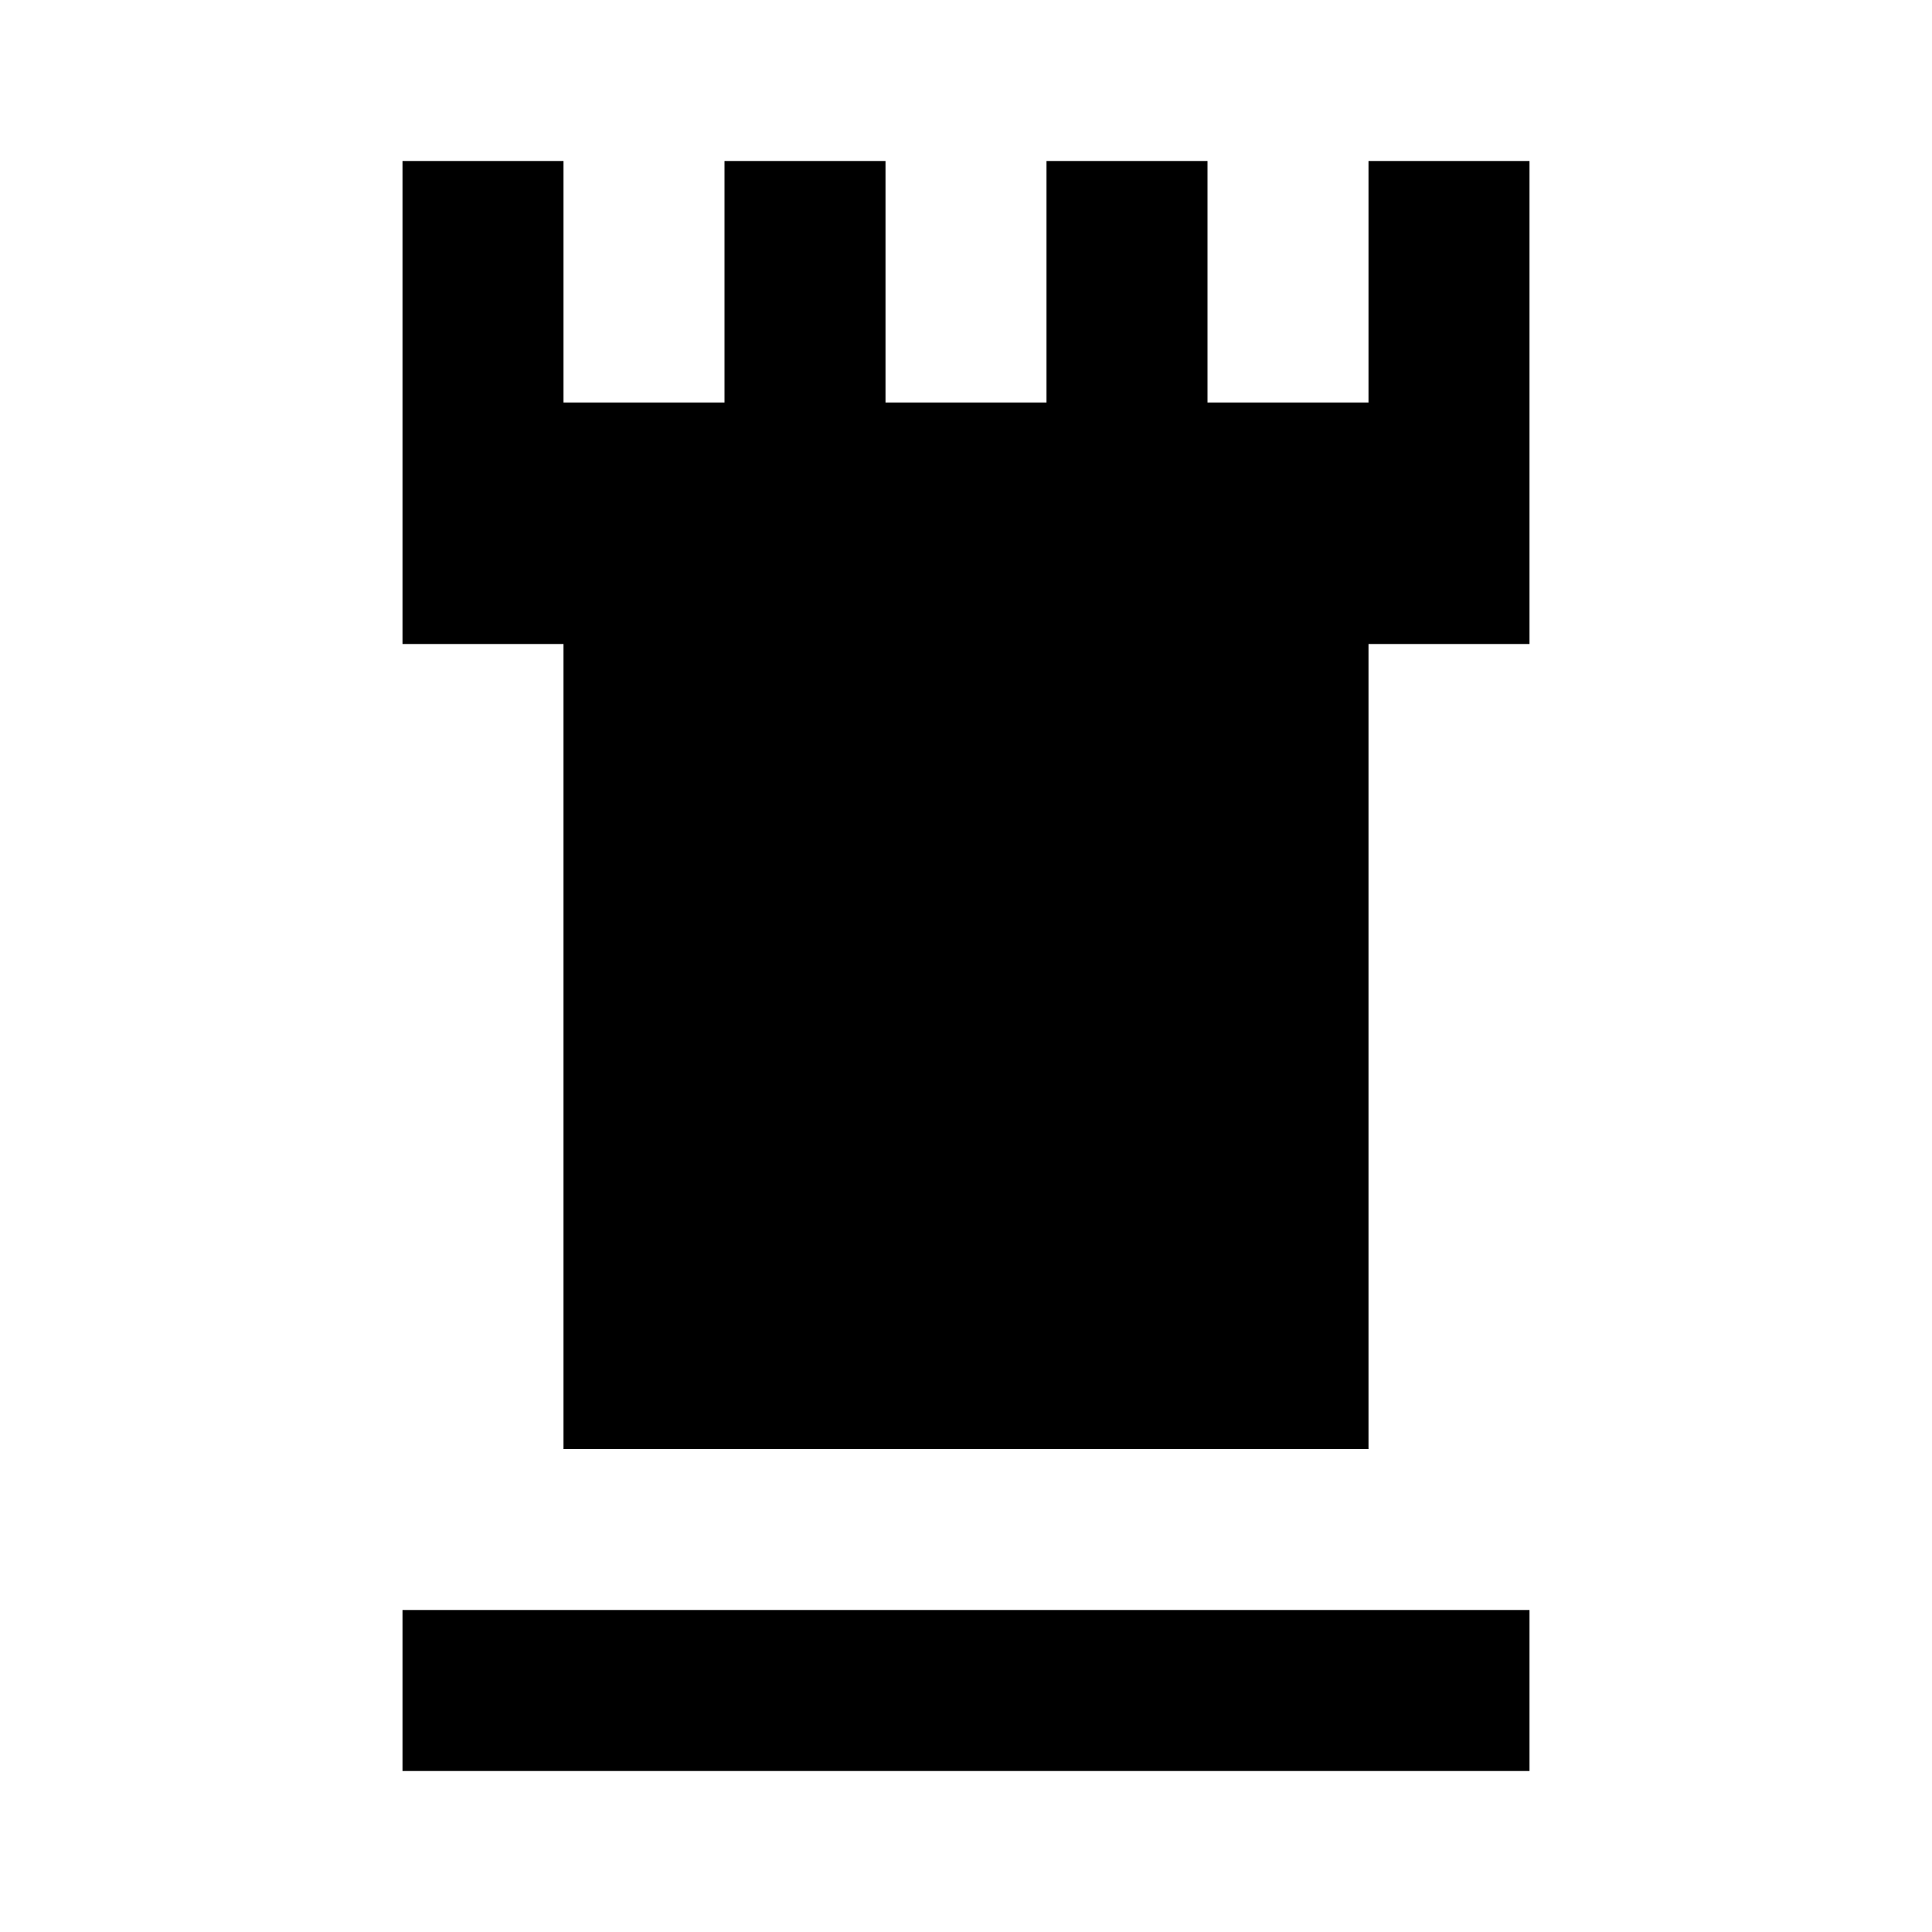
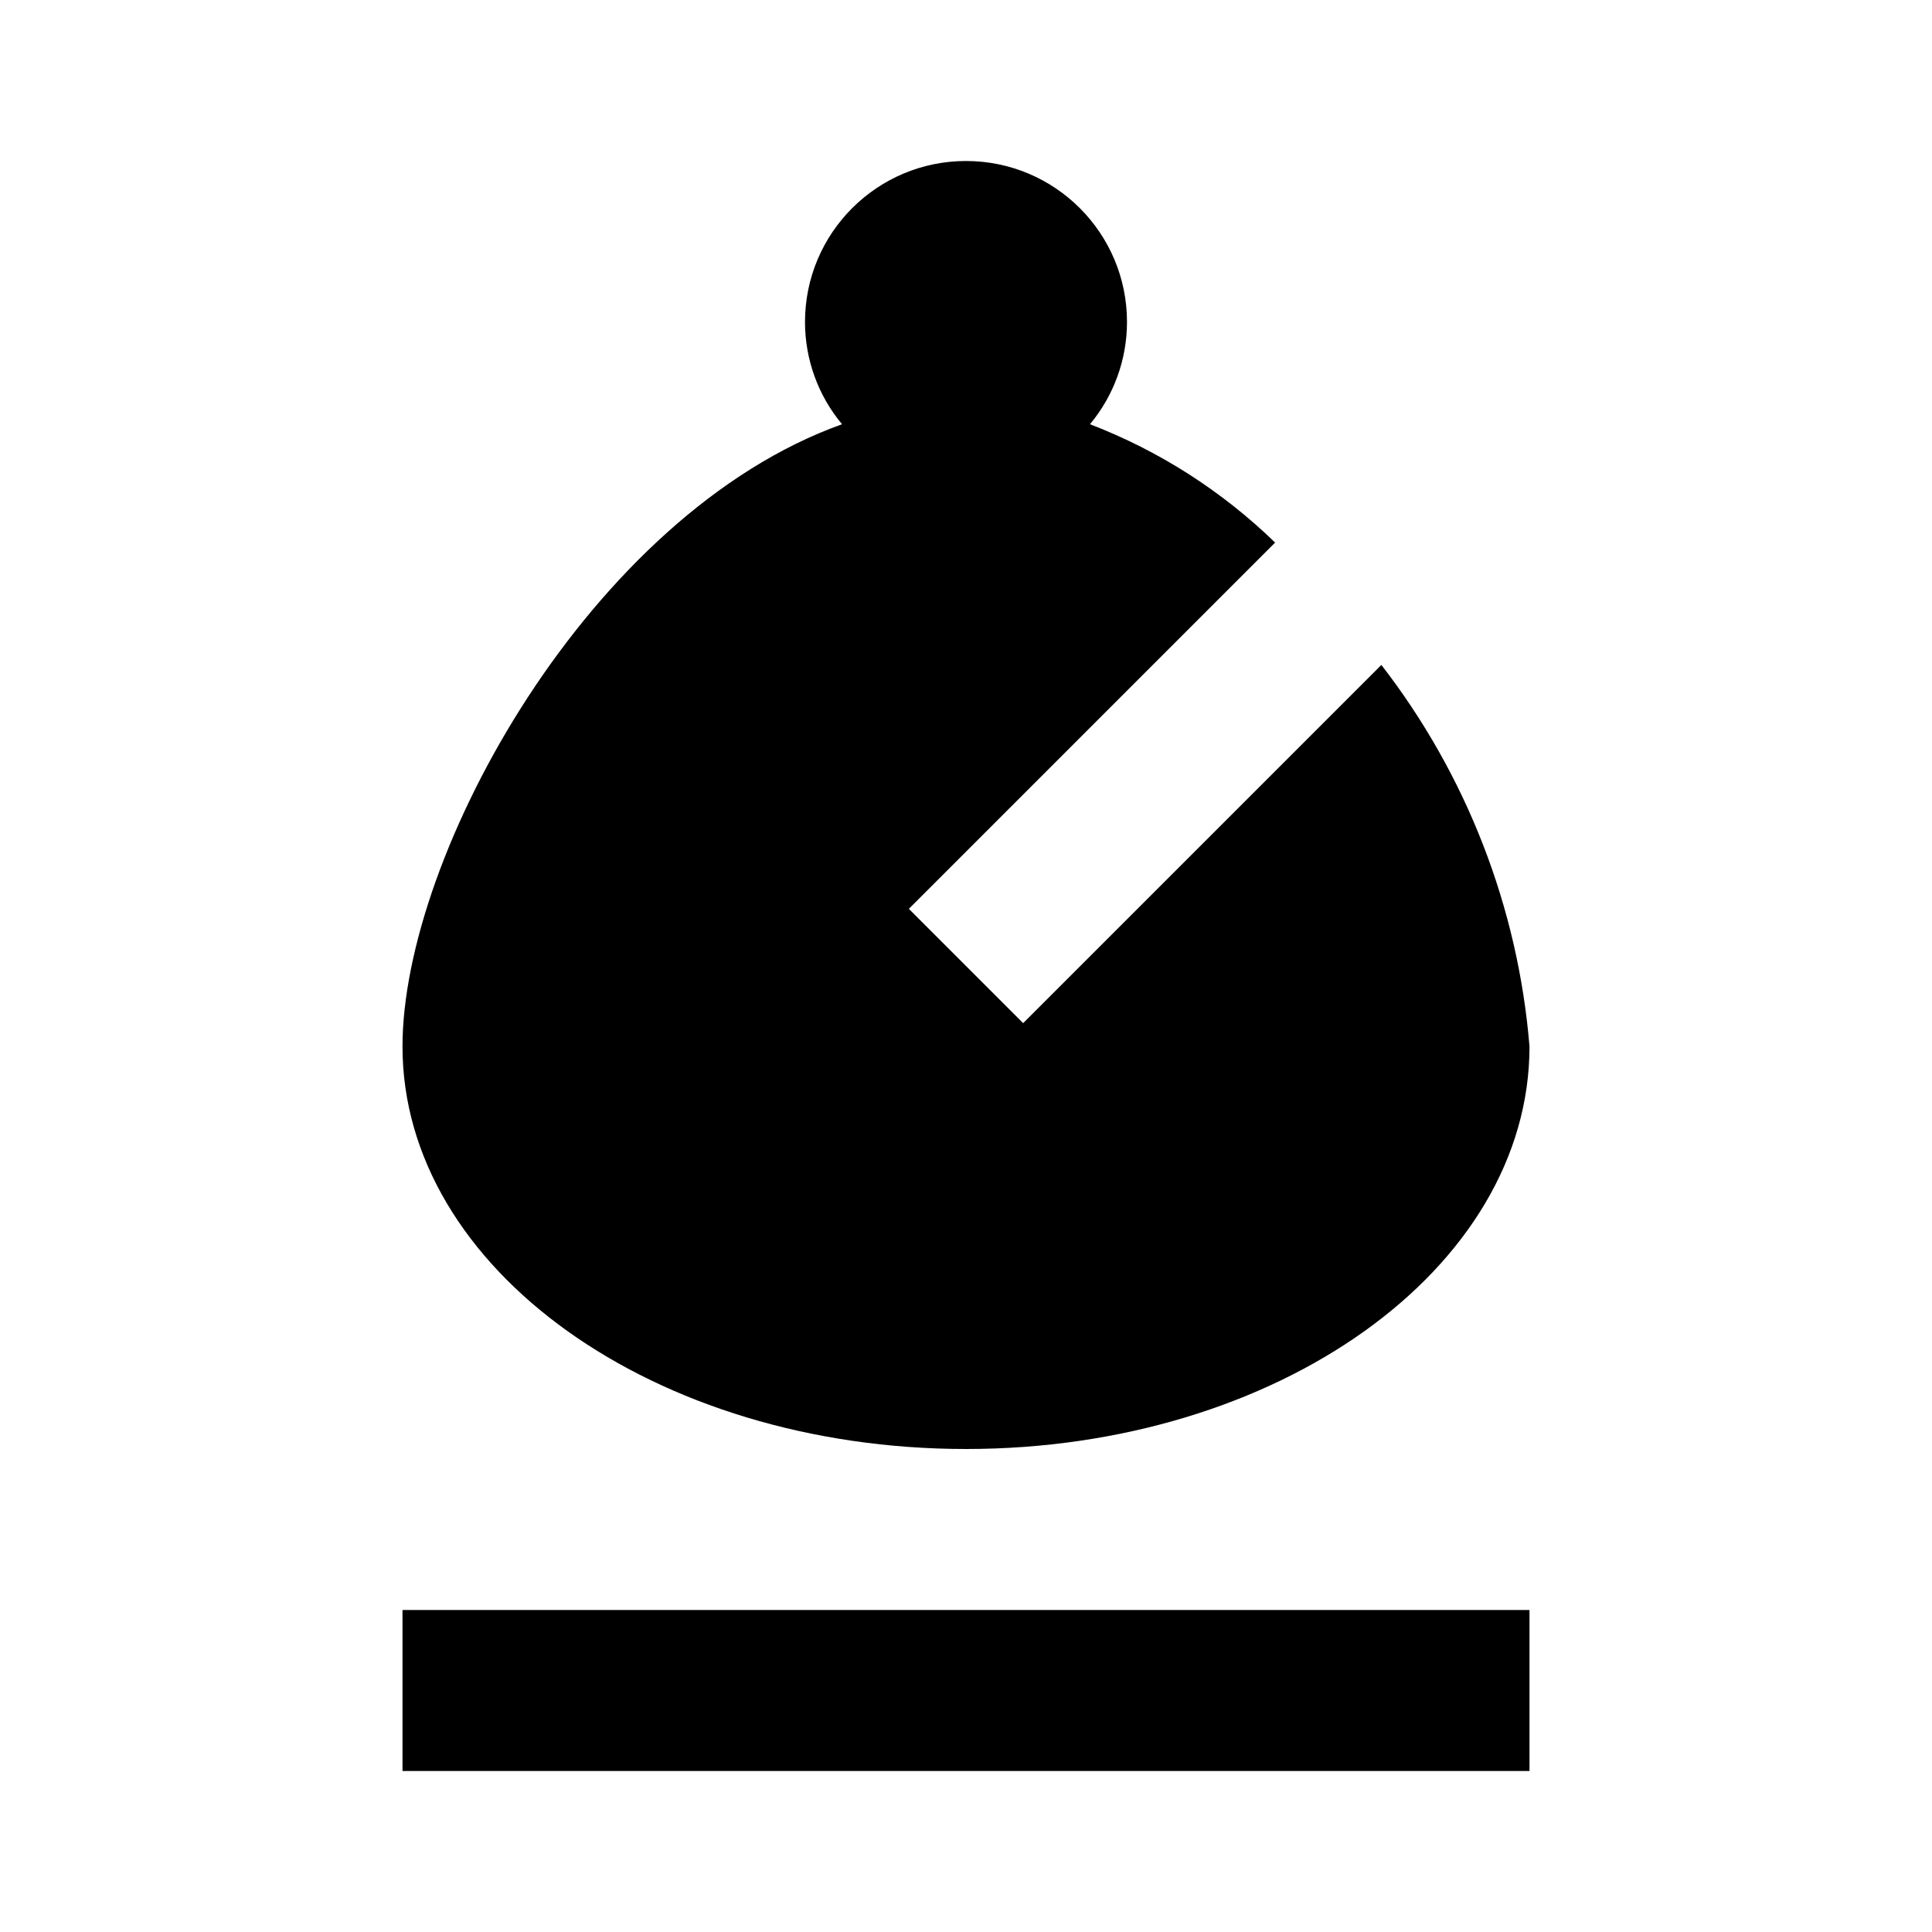
<svg xmlns="http://www.w3.org/2000/svg" width="1em" height="1em" viewBox="0 0 24 24">
-   <path fill="currentColor" d="M5 20h14v2H5zM17 2v3h-2V2h-2v3h-2V2H9v3H7V2H5v6h2v10h10V8h2V2z" />
+   <path fill="currentColor" d="M19 22H5v-2h14zM17.16 8.26A8.94 8.94 0 0 1 19 13c0 2.76-3.13 5-7 5s-7-2.24-7-5c0-2.38 2.33-6.61 5.46-7.73c-.3-.36-.46-.81-.46-1.27a2 2 0 0 1 2-2a2 2 0 0 1 2 2c0 .46-.16.91-.46 1.27c.86.33 1.64.83 2.3 1.47l-4.55 4.55l1.42 1.42z" />
</svg>
